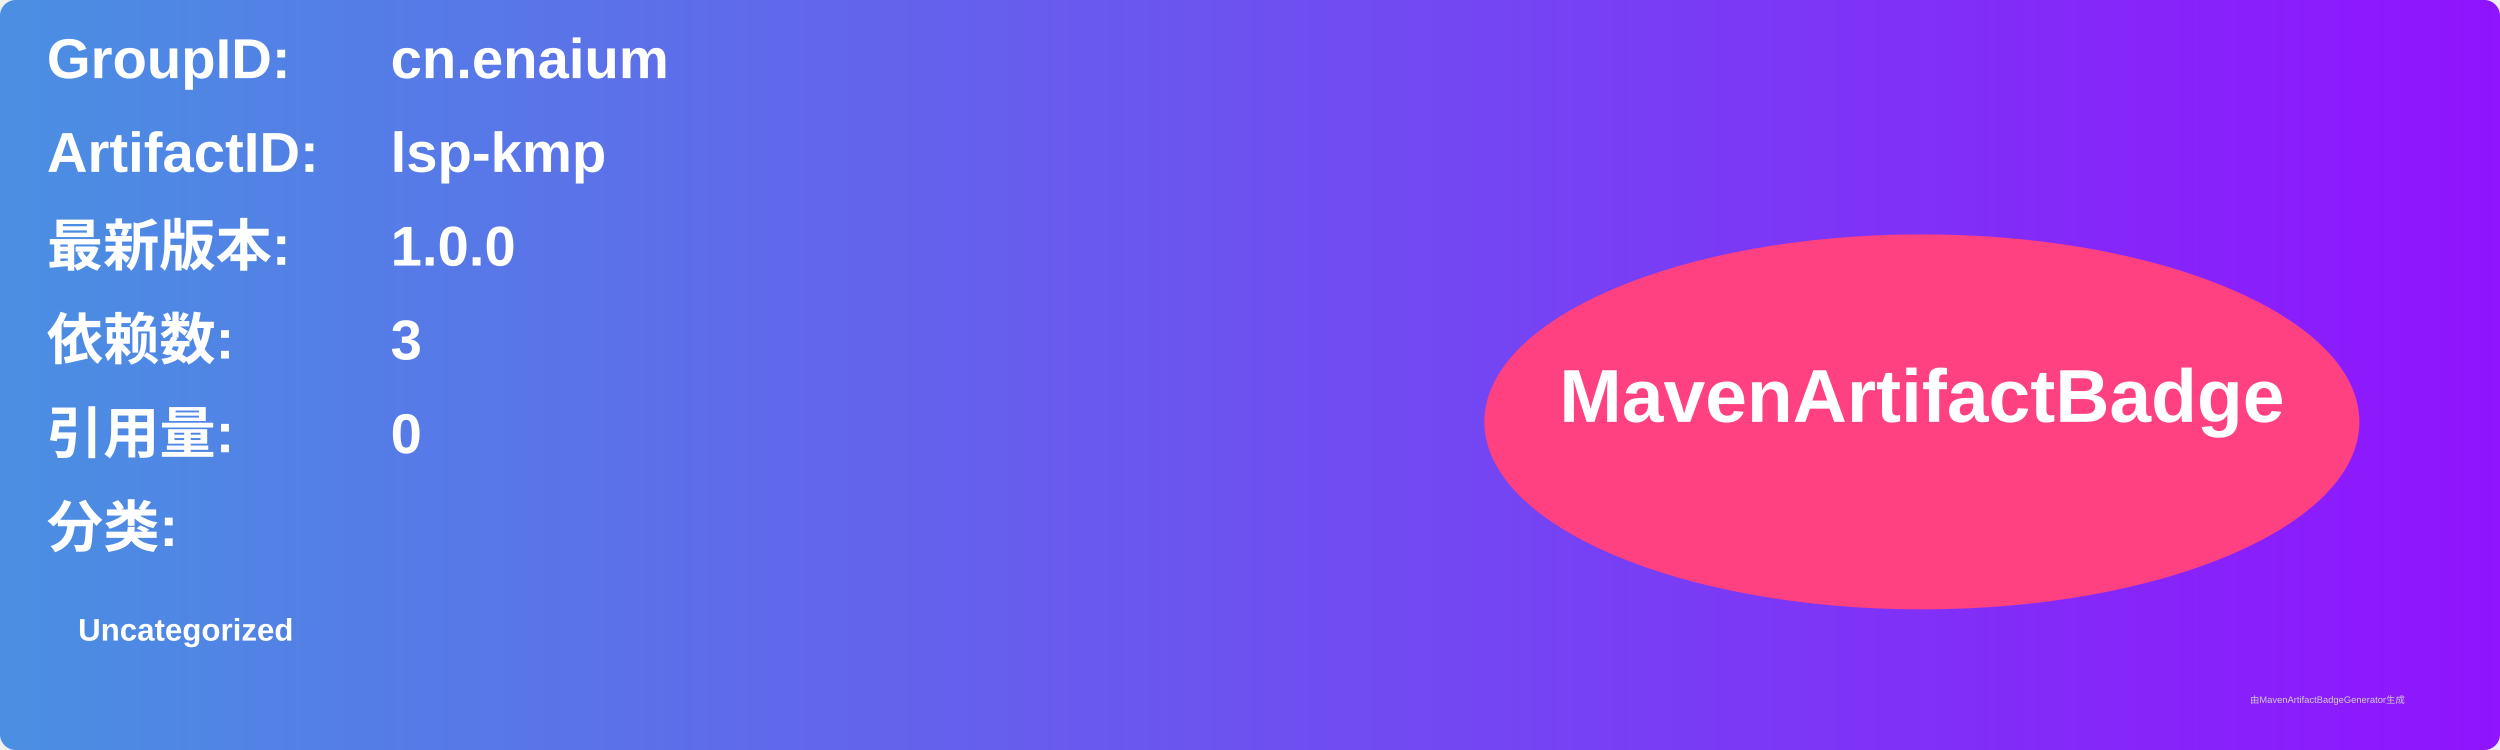
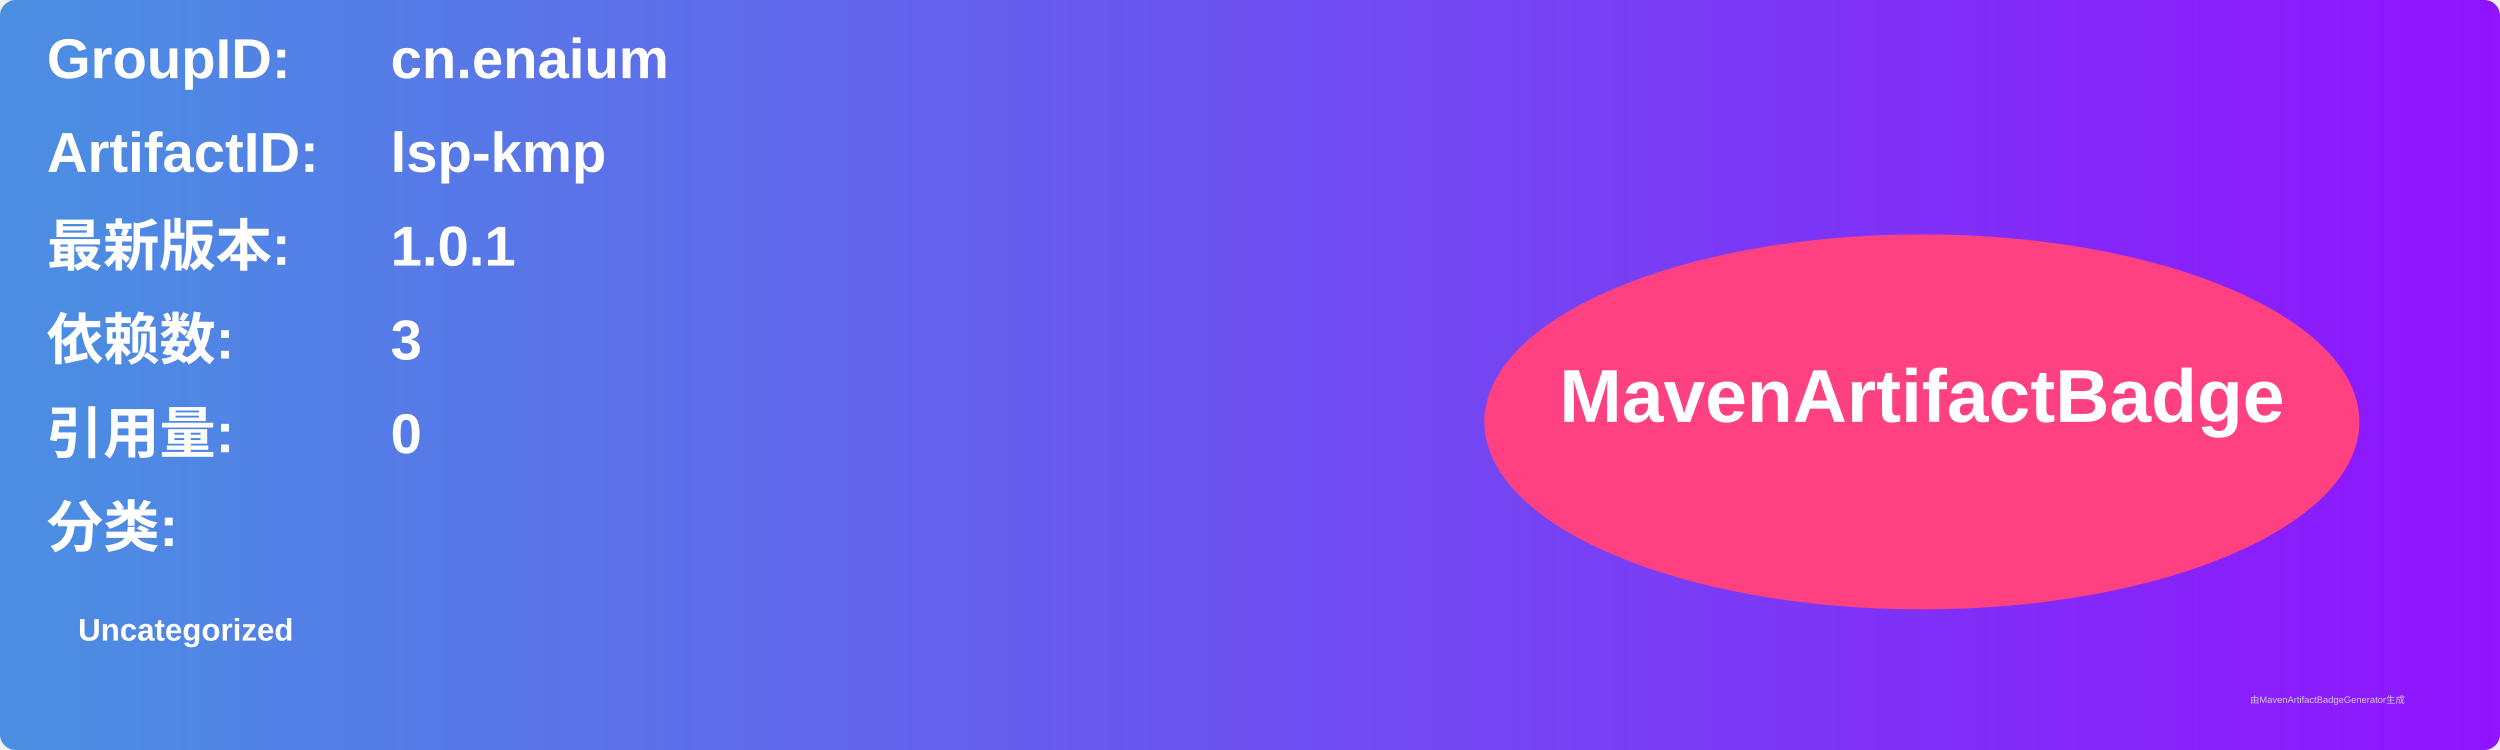
<svg xmlns="http://www.w3.org/2000/svg" width="800" height="240" viewBox="0 0 800 240">
  <linearGradient id="grad" x1="0%" y1="0%" x2="100%" y2="0%">
    <stop offset="0%" stop-color="#4a90e2" />
    <stop offset="100%" stop-color="#9013fe" />
  </linearGradient>
  <rect width="100%" height="100%" rx="5" ry="5" fill="url(#grad)" />
  <g transform="translate(15, 15)">
    <text x="0" y="10" font-family="Arial" font-size="18" fill="white" font-weight="bold" width="260">GroupID:</text>
    <text x="110" y="10" font-family="Arial" font-size="18" fill="white" font-weight="bold" width="460">cn.enaium</text>
    <text x="0" y="40" font-family="Arial" font-size="18" fill="white" font-weight="bold" width="260">ArtifactID:</text>
    <text x="110" y="40" font-family="Arial" font-size="18" fill="white" font-weight="bold" width="460">lsp-kmp</text>
    <text x="0" y="70" font-family="Arial" font-size="18" fill="white" font-weight="bold">最新版本:</text>
    <text x="110" y="70" font-family="Arial" font-size="18" fill="white" font-weight="bold">
-       <tspan font-weight="bold">1.0.0</tspan>
+       <tspan font-weight="bold">1.0.1</tspan>
    </text>
    <text x="0" y="100" font-family="Arial" font-size="18" fill="white" font-weight="bold">依赖数: </text>
    <text x="110" y="100" font-family="Arial" font-size="18" fill="white">
      <tspan font-weight="bold">3</tspan>
    </text>
    <text x="0" y="130" font-family="Arial" font-size="18" fill="white" font-weight="bold">引用量: </text>
    <text x="110" y="130" font-family="Arial" font-size="18" fill="white">
      <tspan font-weight="bold">0</tspan>
    </text>
    <text x="0" y="160" font-family="Arial" font-size="18" fill="white" font-weight="bold">分类:</text>
    <text x="10" y="190" font-family="Arial" font-size="10" fill="white">
      <tspan font-weight="bold">Uncategorized</tspan>
    </text>
    <ellipse cx="600" cy="120" rx="140" ry="60" fill="#ff4081" />
    <text x="600" y="120" text-anchor="middle" font-family="Arial" font-size="24" fill="white" font-weight="bold">MavenArtifactBadge</text>
  </g>
  <text x="720" y="225" font-family="Arial" font-size="3" fill="#d0d0d0">由MavenArtifactBadgeGenerator生成</text>
</svg>
